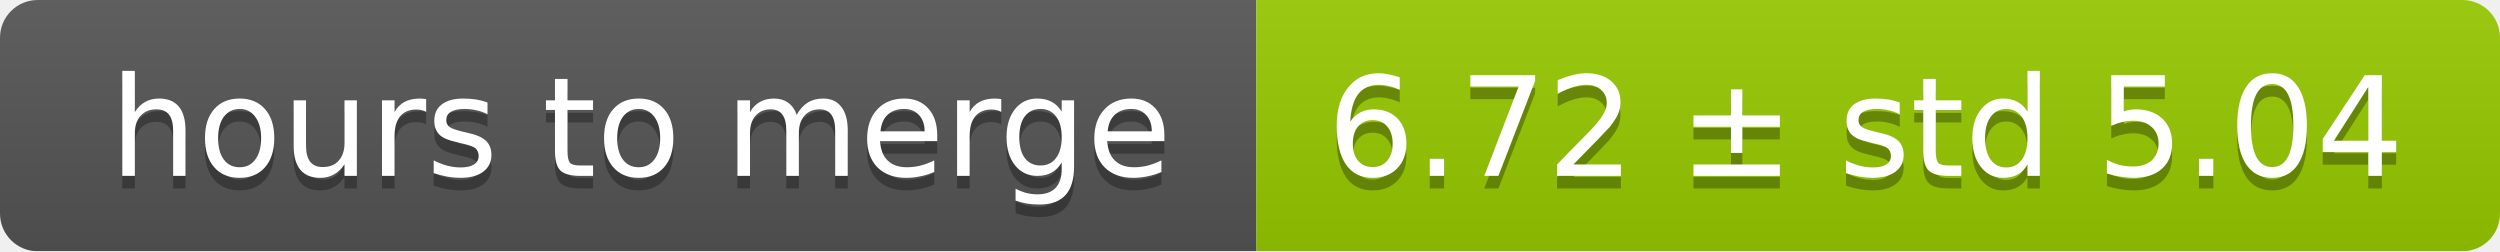
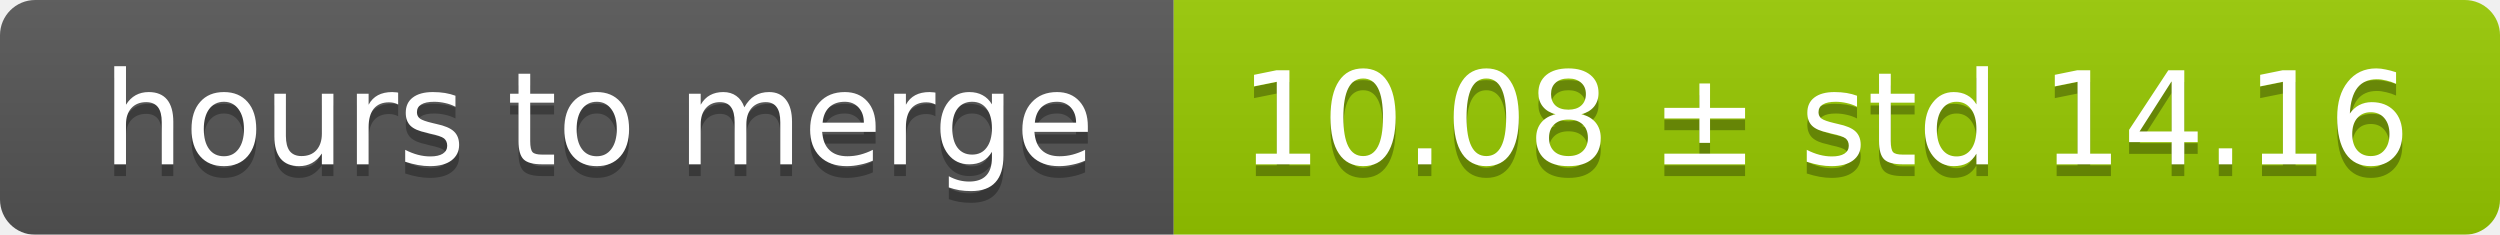
- <svg xmlns="http://www.w3.org/2000/svg" width="199" height="20">
+ <svg xmlns="http://www.w3.org/2000/svg" width="213" height="20">
  <linearGradient id="smooth" x2="0" y2="100%">
    <stop offset="0" stop-color="#bbb" stop-opacity=".1" />
    <stop offset="1" stop-opacity=".1" />
  </linearGradient>
  <mask id="round">
-     <rect width="199" height="20" rx="3" fill="#fff" />
+     <rect width="213" height="20" rx="3" fill="#fff" />
  </mask>
  <g mask="url(#round)">
    <rect width="100" height="20" fill="#555" />
-     <rect x="100" width="99" height="20" fill="#97ca00" />
-     <rect width="199" height="20" fill="url(#smooth)" />
+     <rect x="100" width="113" height="20" fill="#97ca00" />
+     <rect width="213" height="20" fill="url(#smooth)" />
  </g>
  <g fill="#fff" text-anchor="middle" font-family="DejaVu Sans,Verdana,Geneva,sans-serif" font-size="11">
    <text x="51" y="15" fill="#010101" fill-opacity=".3">hours to merge</text>
    <text x="51" y="14">hours to merge</text>
-     <text x="148.5" y="15" fill="#010101" fill-opacity=".3">6.72 ± std 5.04</text>
-     <text x="148.5" y="14">6.72 ± std 5.04</text>
+     <text x="155.5" y="15" fill="#010101" fill-opacity=".3">10.08 ± std 14.16</text>
+     <text x="155.5" y="14">10.08 ± std 14.16</text>
  </g>
</svg>
